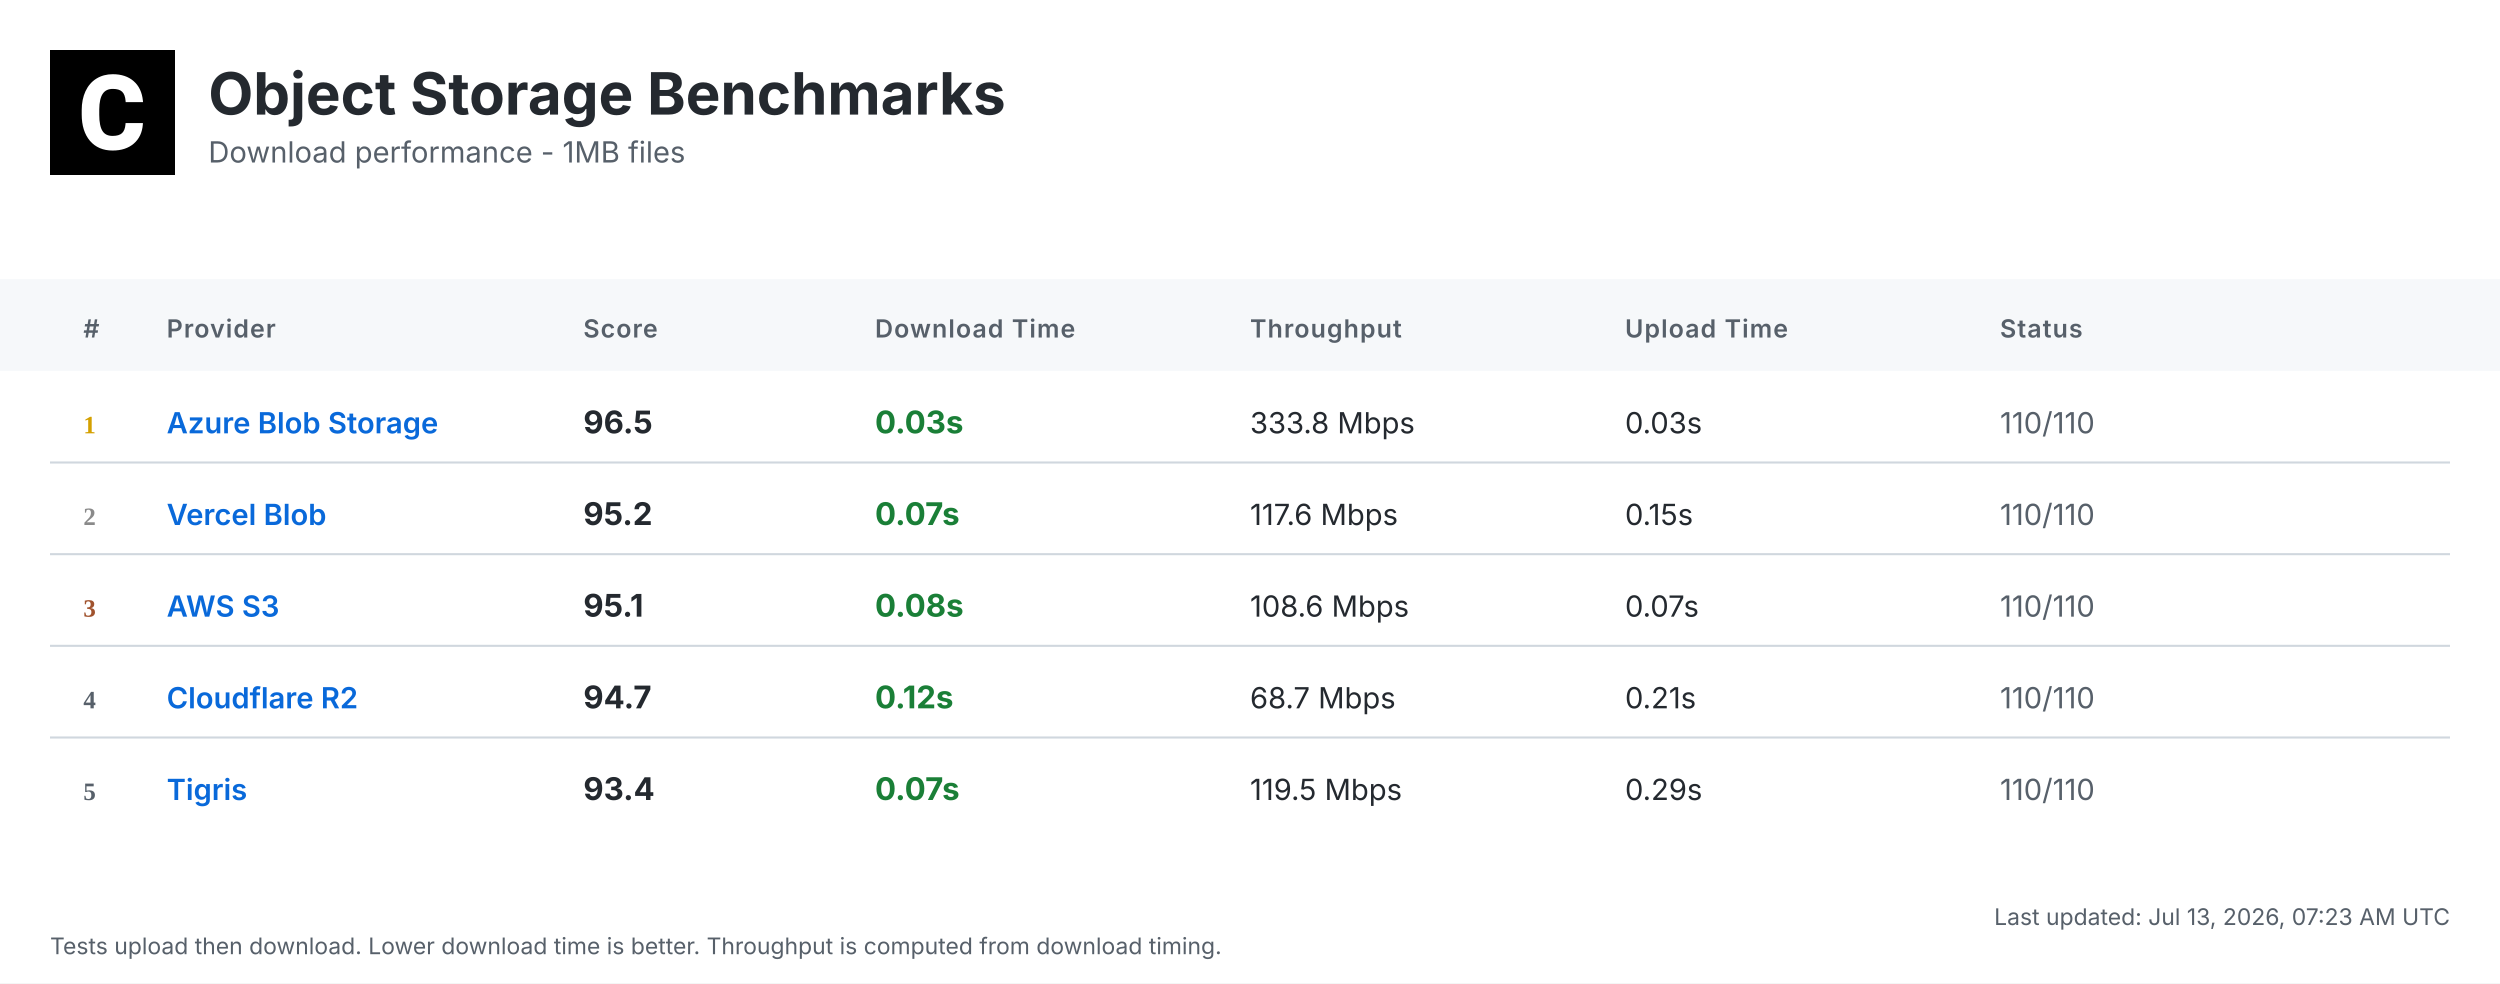
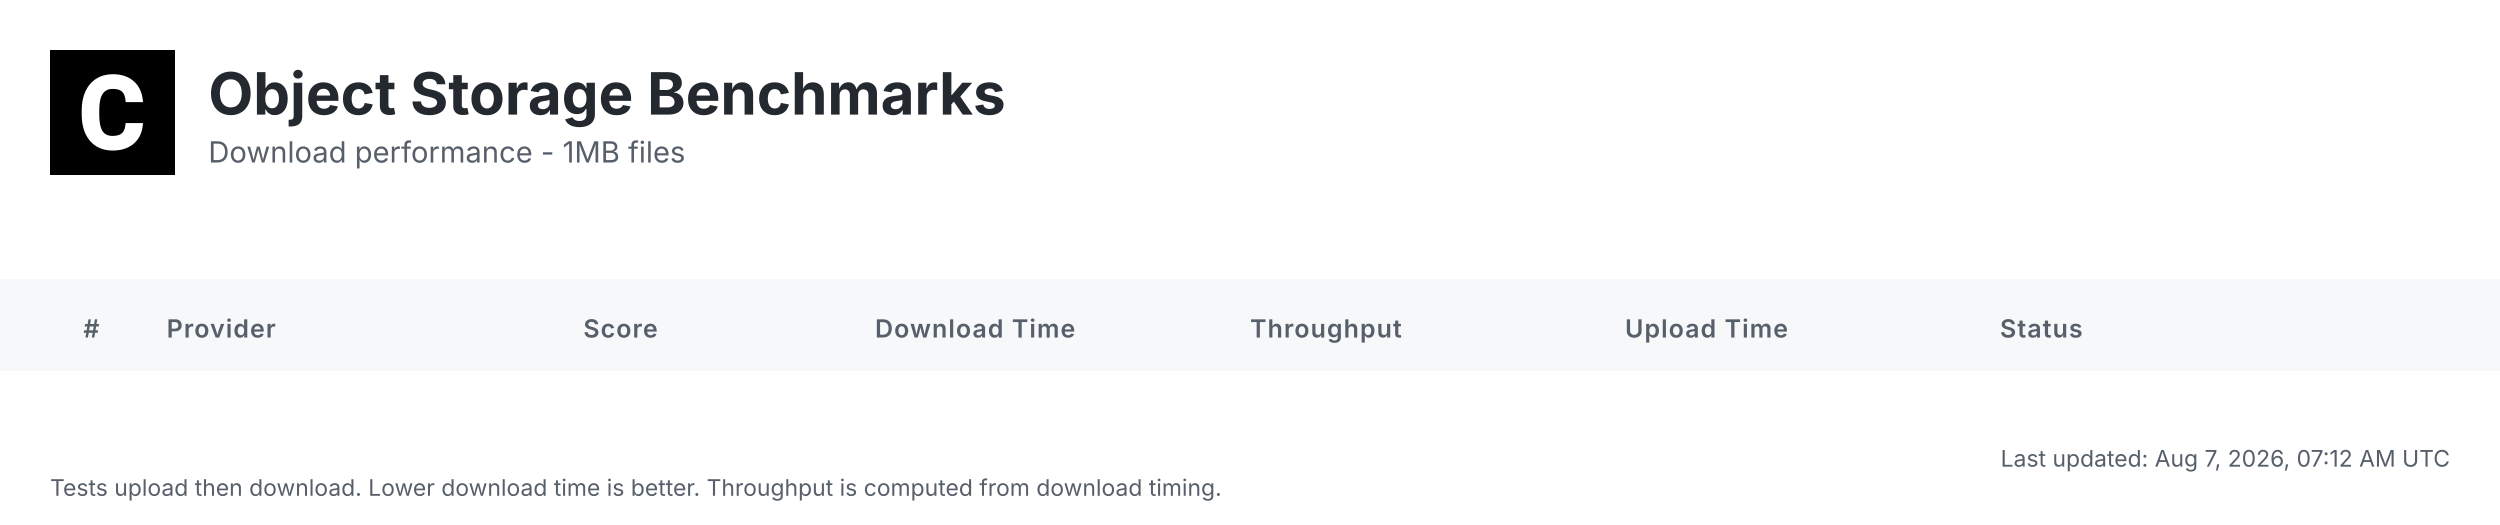
- <svg xmlns="http://www.w3.org/2000/svg" width="1200" height="472" viewBox="0 0 1200 472">
+ <svg xmlns="http://www.w3.org/2000/svg" width="1200" height="252" viewBox="0 0 1200 252">
  <defs>
    <linearGradient id="headerGrad" x1="0%" y1="0%" x2="100%" y2="100%">
      <stop offset="0%" style="stop-color:#f6f8fa;stop-opacity:1" />
      <stop offset="100%" style="stop-color:#ffffff;stop-opacity:1" />
    </linearGradient>
  </defs>
  <style>
    .bg { fill: #ffffff; }
    .header-bg { fill: url(#headerGrad); }
    .table-header-bg { fill: #f6f8fa; }
    .table-header { font: 600 12px 'Inter', 'SF Pro Display', -apple-system, BlinkMacSystemFont, 'Segoe UI', Roboto, Helvetica, Arial, sans-serif; fill: #57606a; text-transform: uppercase; letter-spacing: 0.5px; }
    .row { font: 14px 'Inter', 'SF Pro Display', -apple-system, BlinkMacSystemFont, 'Segoe UI', Roboto, Helvetica, Arial, sans-serif; fill: #24292f; }
    .rank { font-weight: 700; fill: #57606a; }
    .rank-1 { fill: #d4a000; }
    .rank-2 { fill: #8a8a8a; }
    .rank-3 { fill: #a0522d; }
    .provider { font-weight: 600; fill: #0969da; }
    .download { font-weight: 700; font-size: 15px; }
    .fast { fill: #1a7f37; }
    .medium { fill: #9a6700; }
    .slow { fill: #cf222e; }
    .status { fill: #57606a; }
    .divider { stroke: #d0d7de; stroke-width: 1; }
    .timestamp { font: 11px 'Inter', 'SF Pro Display', -apple-system, BlinkMacSystemFont, 'Segoe UI', Roboto, Helvetica, Arial, sans-serif; fill: #57606a; }
    .title { font: bold 28px 'Inter', 'SF Pro Display', -apple-system, BlinkMacSystemFont, 'Segoe UI', Roboto, Helvetica, Arial, sans-serif; fill: #24292f; }
    .subtitle { font: 14px 'Inter', 'SF Pro Display', -apple-system, BlinkMacSystemFont, 'Segoe UI', Roboto, Helvetica, Arial, sans-serif; fill: #57606a; }
  </style>
-   <rect class="bg" width="1200" height="472" />
+   <rect class="bg" width="1200" height="252" />
  <g transform="translate(24, 24)">
    <rect width="60" height="60" fill="#000000" />
    <g transform="scale(0.035) translate(0, 0)">
      <path fill="#ffffff" d="M1036.26,1002.28h237.87l-.93,19.09c-8.38,110.32-49.81,198.3-123.82,262.07-73.09,63.31-170.84,95.43-290.48,95.43-130.81,0-235.55-44.69-311.43-133.6-74.48-87.98-112.65-209.48-112.65-361.23v-60.51c0-96.83,17.7-183.41,51.68-257.43,34.91-74.95,85.19-133.61,149.89-173.63,64.7-40.04,140.12-60.52,225.3-60.52,117.77,0,214.13,32.12,286.29,95.9,72.62,63.3,114.98,153.61,126.15,267.67l1.86,19.08h-238.34l-.93-15.83c-4.65-59.11-20.95-101.94-47.95-127.08-27-25.6-69.83-38.17-127.08-38.17-61.91,0-107.06,20.95-137.33,65.17-31.65,45.15-47.94,117.77-48.87,215.53v74.48c0,102.41,15.36,177.83,45.62,223.91,28.86,44.22,74.01,65.63,137.79,65.63,58.19,0,101.48-12.57,128.95-38.17,26.99-25.14,43.29-66.1,47.48-121.5l.93-16.3Z" />
    </g>
  </g>
  <text class="title" x="100" y="55">Object Storage Benchmarks</text>
  <text class="subtitle" x="100" y="78">Download performance - 1MB files</text>
  <rect class="table-header-bg" y="134" width="1200" height="44" />
  <text class="table-header" x="40" y="162">#</text>
  <text class="table-header" x="80" y="162">Provider</text>
  <text class="table-header" x="280" y="162">Score</text>
  <text class="table-header" x="420" y="162">Download Time</text>
  <text class="table-header" x="600" y="162">Throughput</text>
  <text class="table-header" x="780" y="162">Upload Time</text>
  <text class="table-header" x="960" y="162">Status</text>
-   <text class="rank rank-1" x="40" y="208">1</text>
-   <text class="row provider" x="80" y="208">Azure Blob Storage</text>
-   <text class="row download" x="280" y="208">96.5</text>
-   <text class="row download fast" x="420" y="208">0.03s</text>
-   <text class="row" x="600" y="208">333.8 Mbps</text>
-   <text class="row" x="780" y="208">0.03s</text>
-   <text class="row status" x="960" y="208">110/110</text>
-   <line class="divider" x1="24" y1="222" x2="1176" y2="222" />
-   <text class="rank rank-2" x="40" y="252">2</text>
-   <text class="row provider" x="80" y="252">Vercel Blob</text>
-   <text class="row download" x="280" y="252">95.2</text>
-   <text class="row download fast" x="420" y="252">0.07s</text>
-   <text class="row" x="600" y="252">117.6 Mbps</text>
-   <text class="row" x="780" y="252">0.15s</text>
-   <text class="row status" x="960" y="252">110/110</text>
-   <line class="divider" x1="24" y1="266" x2="1176" y2="266" />
-   <text class="rank rank-3" x="40" y="296">3</text>
-   <text class="row provider" x="80" y="296">AWS S3</text>
-   <text class="row download" x="280" y="296">95.1</text>
-   <text class="row download fast" x="420" y="296">0.08s</text>
-   <text class="row" x="600" y="296">108.6 Mbps</text>
-   <text class="row" x="780" y="296">0.07s</text>
-   <text class="row status" x="960" y="296">110/110</text>
-   <line class="divider" x1="24" y1="310" x2="1176" y2="310" />
-   <text class="rank" x="40" y="340">4</text>
-   <text class="row provider" x="80" y="340">Cloudflare R2</text>
-   <text class="row download" x="280" y="340">94.7</text>
-   <text class="row download fast" x="420" y="340">0.12s</text>
-   <text class="row" x="600" y="340">68.7 Mbps</text>
-   <text class="row" x="780" y="340">0.21s</text>
-   <text class="row status" x="960" y="340">110/110</text>
-   <line class="divider" x1="24" y1="354" x2="1176" y2="354" />
-   <text class="rank" x="40" y="384">5</text>
-   <text class="row provider" x="80" y="384">Tigris</text>
-   <text class="row download" x="280" y="384">93.4</text>
-   <text class="row download fast" x="420" y="384">0.07s</text>
-   <text class="row" x="600" y="384">119.5 Mbps</text>
-   <text class="row" x="780" y="384">0.29s</text>
-   <text class="row status" x="960" y="384">110/110</text>
-   <text class="timestamp" x="1176" y="444" text-anchor="end">Last updated: Jul 13, 2026, 07:23 AM UTC</text>
-   <text class="timestamp" x="24" y="458">Tests upload then download. Lower download time is better. Throughput is computed from download timing.</text>
+   <text class="timestamp" x="1176" y="224" text-anchor="end">Last updated: Aug 7, 2026, 07:12 AM UTC</text>
+   <text class="timestamp" x="24" y="238">Tests upload then download. Lower download time is better. Throughput is computed from download timing.</text>
</svg>
